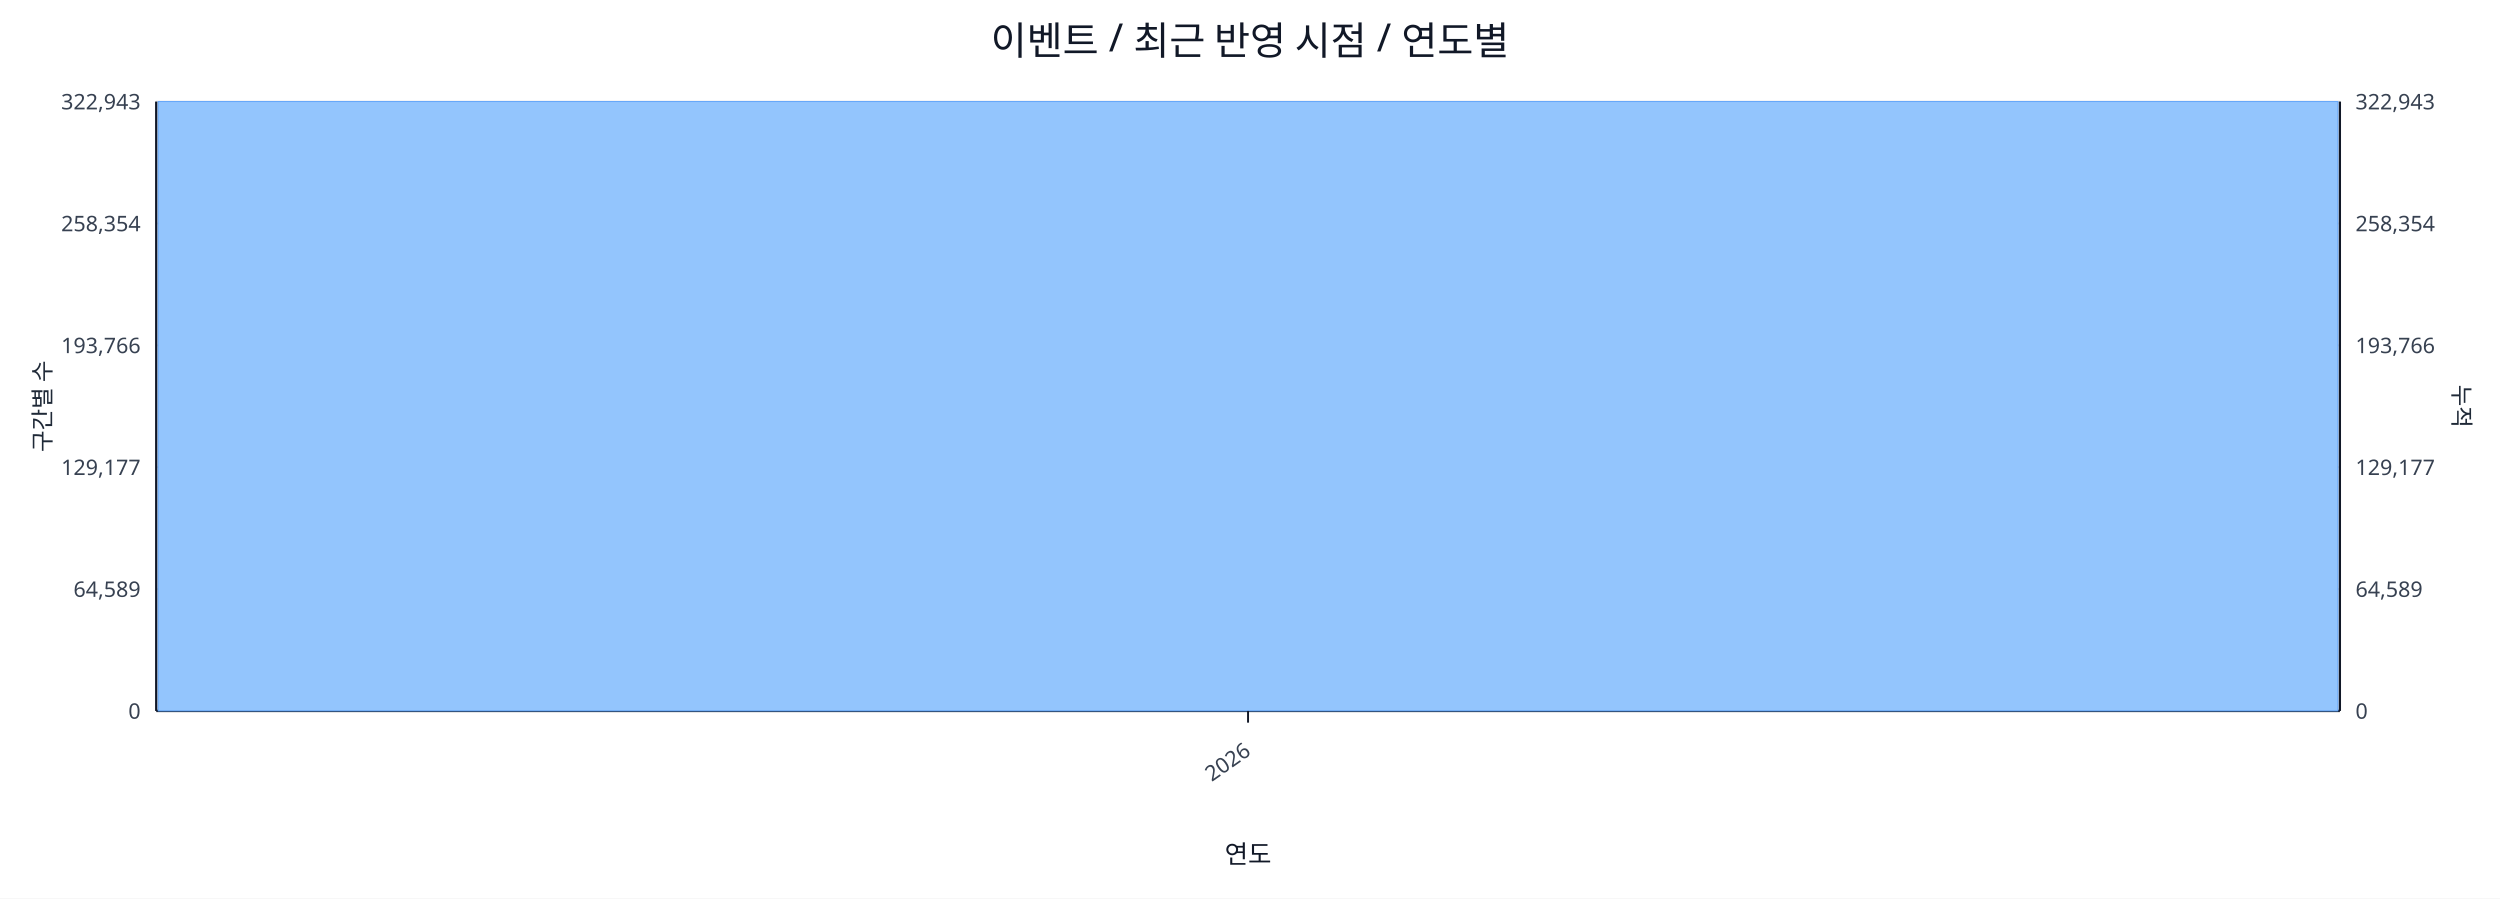
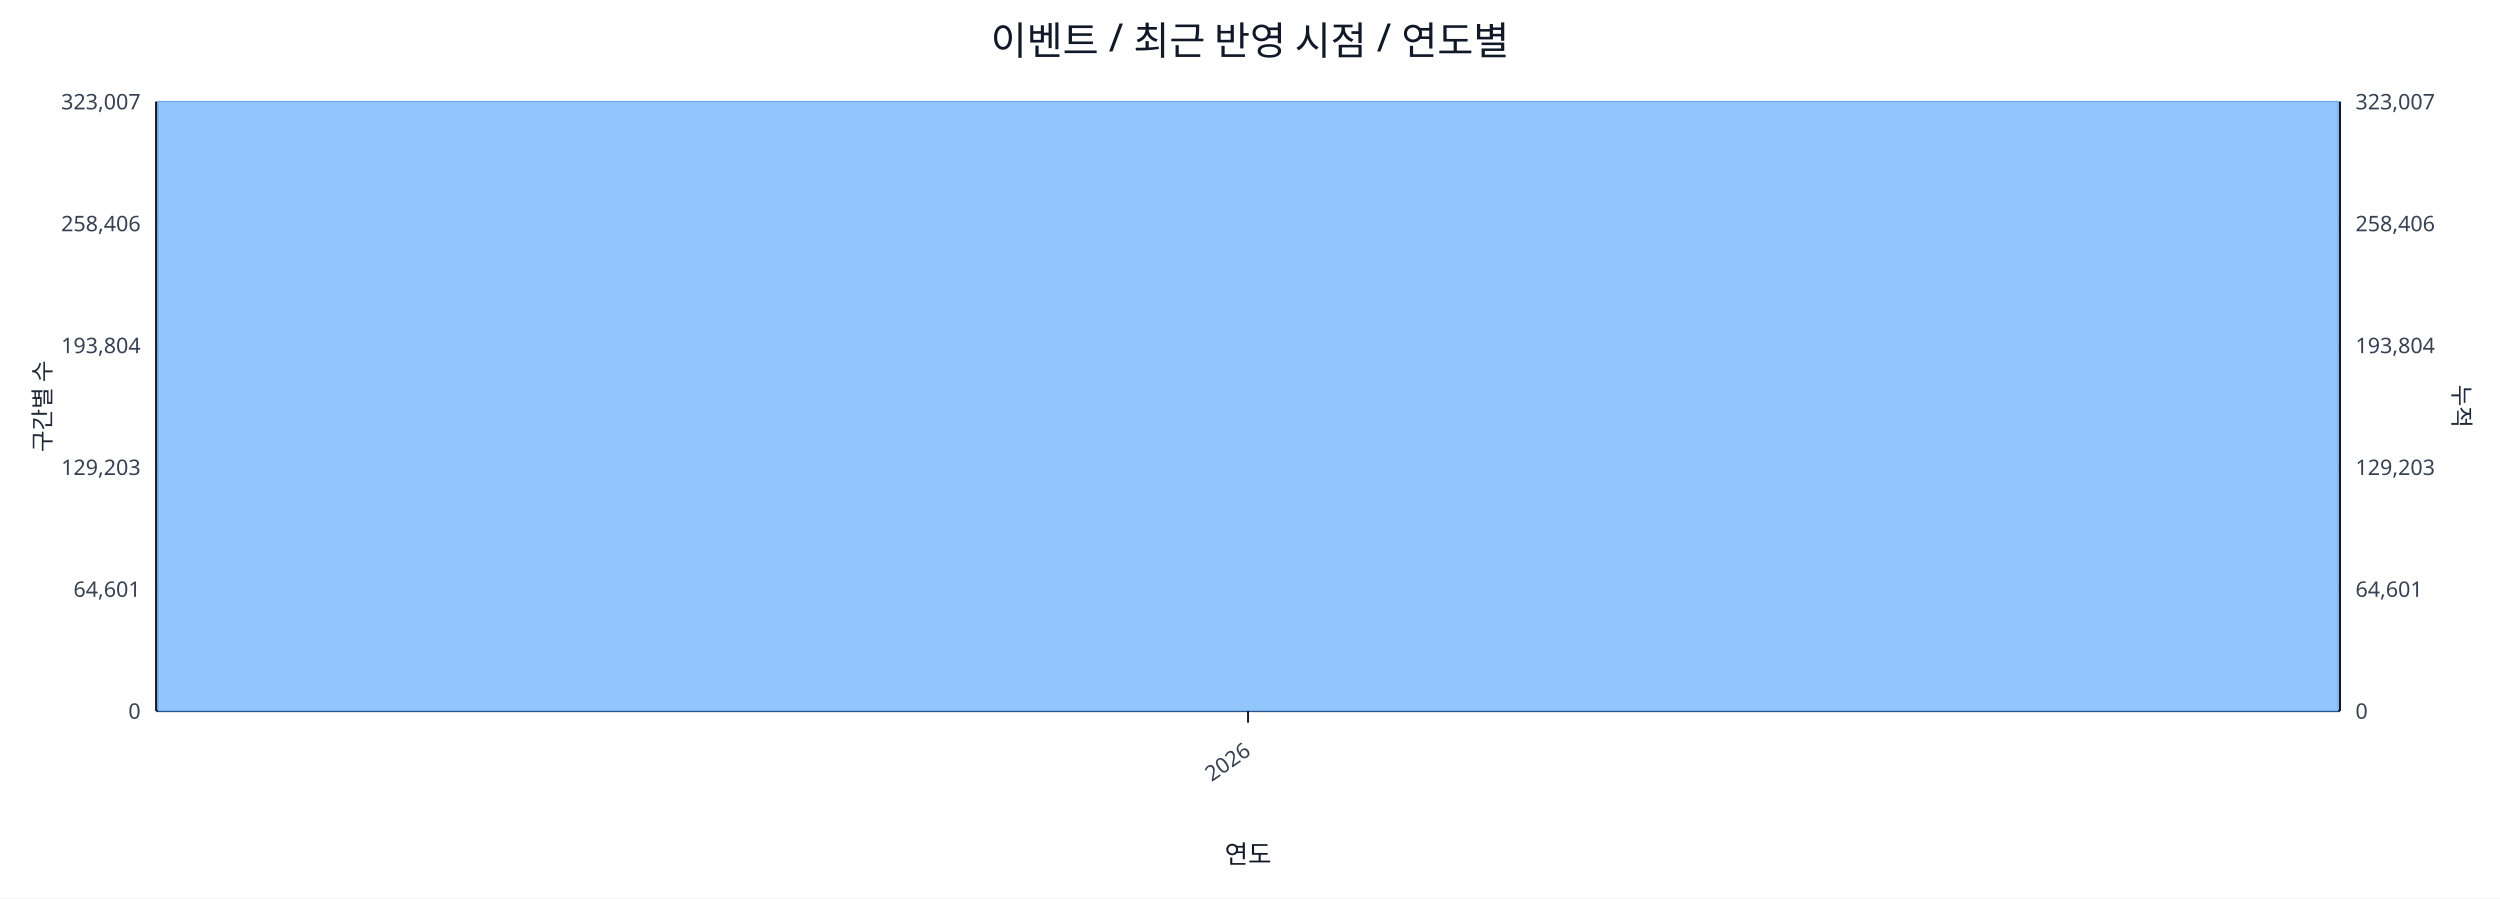
<svg xmlns="http://www.w3.org/2000/svg" width="1280" height="460" viewBox="0 0 1280 460">
  <rect x="0" y="0" width="100%" height="100%" fill="#ffffff" />
  <text x="640.0" y="28" font-size="20" text-anchor="middle" font-family="sans-serif" fill="#111827">이벤트 / 최근 반영 시점 / 연도별</text>
  <line x1="80.0" y1="52.0" x2="1198.0" y2="52.0" stroke="#e5e7eb" stroke-width="1" />
-   <text x="72.0" y="56.0" font-size="11" text-anchor="end" font-family="sans-serif" fill="#374151">322,943</text>
-   <text x="1206.0" y="56.0" font-size="11" text-anchor="start" font-family="sans-serif" fill="#374151">322,943</text>
+   <text x="72.0" y="56.0" font-size="11" text-anchor="end" font-family="sans-serif" fill="#374151">323,007</text>
+   <text x="1206.0" y="56.0" font-size="11" text-anchor="start" font-family="sans-serif" fill="#374151">323,007</text>
  <line x1="80.0" y1="114.4" x2="1198.0" y2="114.4" stroke="#e5e7eb" stroke-width="1" />
-   <text x="72.0" y="118.4" font-size="11" text-anchor="end" font-family="sans-serif" fill="#374151">258,354</text>
-   <text x="1206.0" y="118.4" font-size="11" text-anchor="start" font-family="sans-serif" fill="#374151">258,354</text>
+   <text x="72.0" y="118.4" font-size="11" text-anchor="end" font-family="sans-serif" fill="#374151">258,406</text>
+   <text x="1206.0" y="118.4" font-size="11" text-anchor="start" font-family="sans-serif" fill="#374151">258,406</text>
  <line x1="80.0" y1="176.8" x2="1198.0" y2="176.8" stroke="#e5e7eb" stroke-width="1" />
-   <text x="72.0" y="180.8" font-size="11" text-anchor="end" font-family="sans-serif" fill="#374151">193,766</text>
-   <text x="1206.0" y="180.8" font-size="11" text-anchor="start" font-family="sans-serif" fill="#374151">193,766</text>
+   <text x="72.0" y="180.8" font-size="11" text-anchor="end" font-family="sans-serif" fill="#374151">193,804</text>
+   <text x="1206.0" y="180.8" font-size="11" text-anchor="start" font-family="sans-serif" fill="#374151">193,804</text>
  <line x1="80.0" y1="239.2" x2="1198.0" y2="239.2" stroke="#e5e7eb" stroke-width="1" />
-   <text x="72.0" y="243.2" font-size="11" text-anchor="end" font-family="sans-serif" fill="#374151">129,177</text>
-   <text x="1206.0" y="243.2" font-size="11" text-anchor="start" font-family="sans-serif" fill="#374151">129,177</text>
+   <text x="72.0" y="243.2" font-size="11" text-anchor="end" font-family="sans-serif" fill="#374151">129,203</text>
+   <text x="1206.0" y="243.2" font-size="11" text-anchor="start" font-family="sans-serif" fill="#374151">129,203</text>
  <line x1="80.0" y1="301.6" x2="1198.0" y2="301.6" stroke="#e5e7eb" stroke-width="1" />
-   <text x="72.0" y="305.6" font-size="11" text-anchor="end" font-family="sans-serif" fill="#374151">64,589</text>
-   <text x="1206.0" y="305.6" font-size="11" text-anchor="start" font-family="sans-serif" fill="#374151">64,589</text>
+   <text x="72.0" y="305.6" font-size="11" text-anchor="end" font-family="sans-serif" fill="#374151">64,601</text>
+   <text x="1206.0" y="305.6" font-size="11" text-anchor="start" font-family="sans-serif" fill="#374151">64,601</text>
  <line x1="80.0" y1="364.0" x2="1198.0" y2="364.0" stroke="#e5e7eb" stroke-width="1" />
  <text x="72.0" y="368.0" font-size="11" text-anchor="end" font-family="sans-serif" fill="#374151">0</text>
  <text x="1206.0" y="368.0" font-size="11" text-anchor="start" font-family="sans-serif" fill="#374151">0</text>
  <line x1="80.0" y1="364.0" x2="1198.0" y2="364.0" stroke="#111827" stroke-width="1.2" />
  <line x1="80.0" y1="52.0" x2="80.0" y2="364.0" stroke="#111827" stroke-width="1.2" />
  <line x1="1198.0" y1="52.0" x2="1198.0" y2="364.0" stroke="#111827" stroke-width="1.2" />
  <rect x="81.0" y="52.0" width="1116.0" height="312.0" fill="#93c5fd" stroke="#60a5fa" stroke-width="0.5" />
  <polyline fill="none" stroke="#ef4444" stroke-width="2" points="639.0,52.0" />
  <line x1="639.0" y1="364.0" x2="639.0" y2="370.0" stroke="#111827" stroke-width="1" />
  <text x="641.0" y="386.0" font-size="11" text-anchor="end" transform="rotate(-35 641.0 386.0)" font-family="sans-serif" fill="#374151">2026</text>
  <text x="26" y="208.0" font-size="12" transform="rotate(-90 26 208.0)" text-anchor="middle" font-family="sans-serif" fill="#1f2937">구간별 수</text>
  <text x="1256.0" y="208.0" font-size="12" transform="rotate(90 1256.0 208.0)" text-anchor="middle" font-family="sans-serif" fill="#1f2937">누적</text>
  <text x="639.0" y="442.0" font-size="13" text-anchor="middle" font-family="sans-serif" fill="#111827">연도</text>
</svg>
